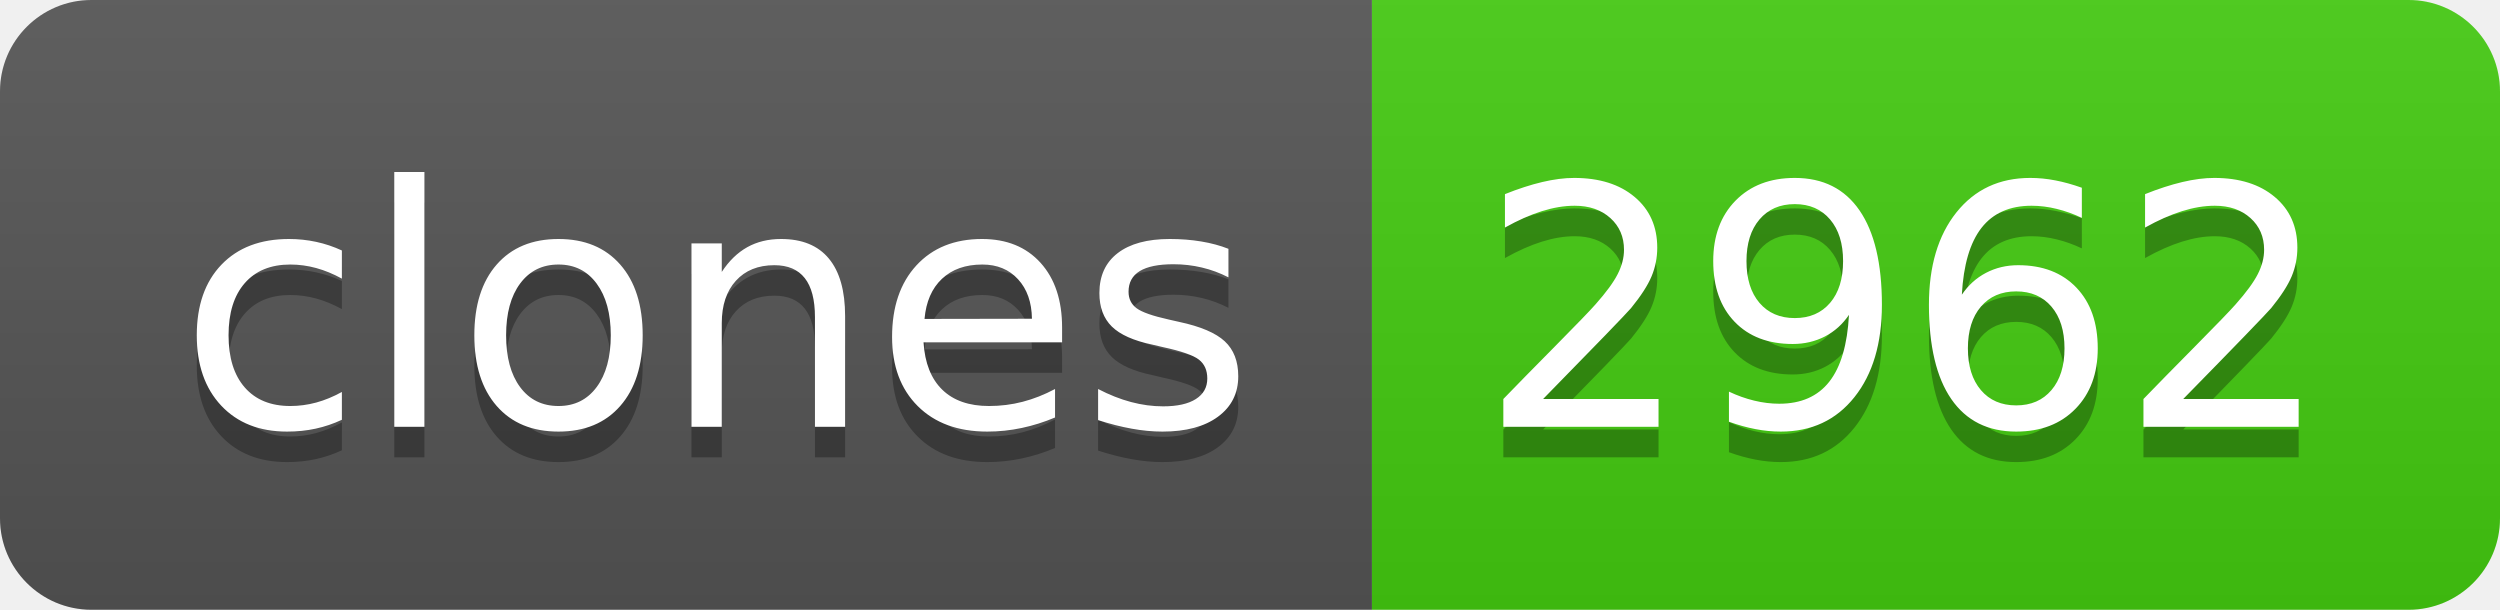
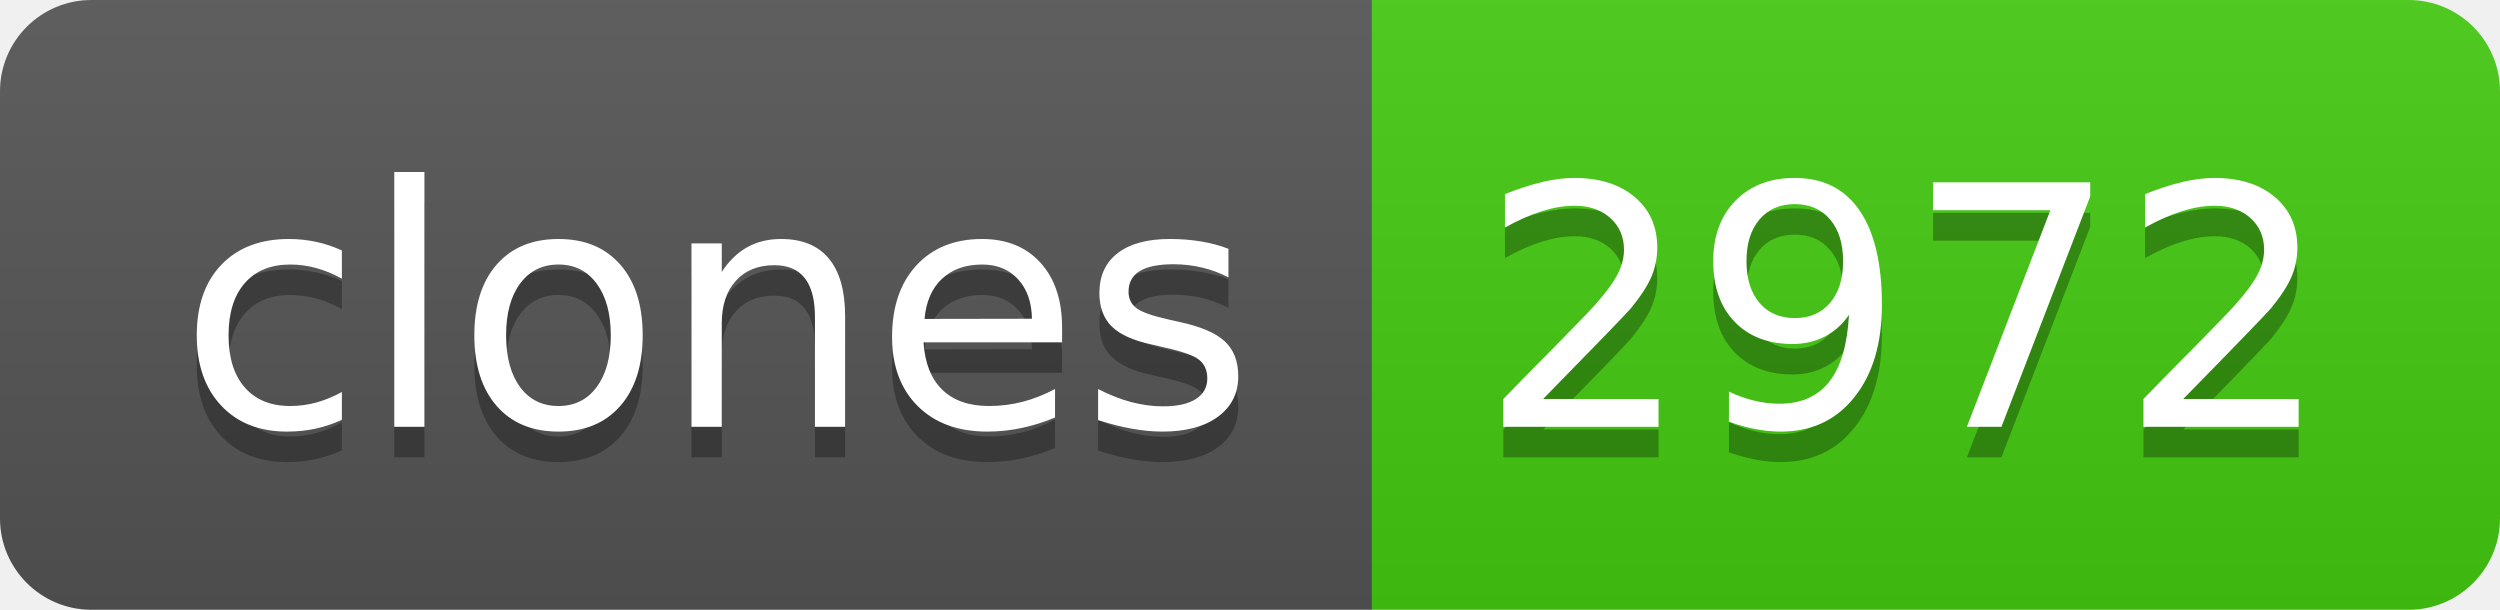
- <svg xmlns="http://www.w3.org/2000/svg" width="82" height="20" role="img" aria-label="clones: 2962">
+ <svg xmlns="http://www.w3.org/2000/svg" width="82" height="20" role="img" aria-label="clones: 2972">
  <linearGradient id="s" x2="0" y2="100%">
    <stop offset="0" stop-color="#bbb" stop-opacity=".1" />
    <stop offset="1" stop-opacity=".1" />
  </linearGradient>
  <clipPath id="r">
    <rect width="82" height="20" rx="3" fill="#fff" />
  </clipPath>
  <g clip-path="url(#r)">
    <rect width="45" height="20" fill="#555" />
    <rect x="45" width="37" height="20" fill="#4c1" />
    <rect width="82" height="20" fill="url(#s)" />
  </g>
  <g fill="#fff" text-anchor="middle" font-family="Verdana,Geneva,DejaVu Sans,sans-serif" text-rendering="geometricPrecision" font-size="110">
    <text aria-hidden="true" x="235" y="150" fill="#010101" fill-opacity=".3" transform="scale(.1)" textLength="350">clones</text>
    <text x="235" y="140" transform="scale(.1)" fill="#fff" textLength="350">clones</text>
-     <text aria-hidden="true" x="625" y="150" fill="#010101" fill-opacity=".3" transform="scale(.1)" textLength="270">2962</text>
-     <text x="625" y="140" transform="scale(.1)" fill="#fff" textLength="270">2962</text>
+     <text aria-hidden="true" x="625" y="150" fill="#010101" fill-opacity=".3" transform="scale(.1)" textLength="270">2972</text>
+     <text x="625" y="140" transform="scale(.1)" fill="#fff" textLength="270">2972</text>
  </g>
</svg>
